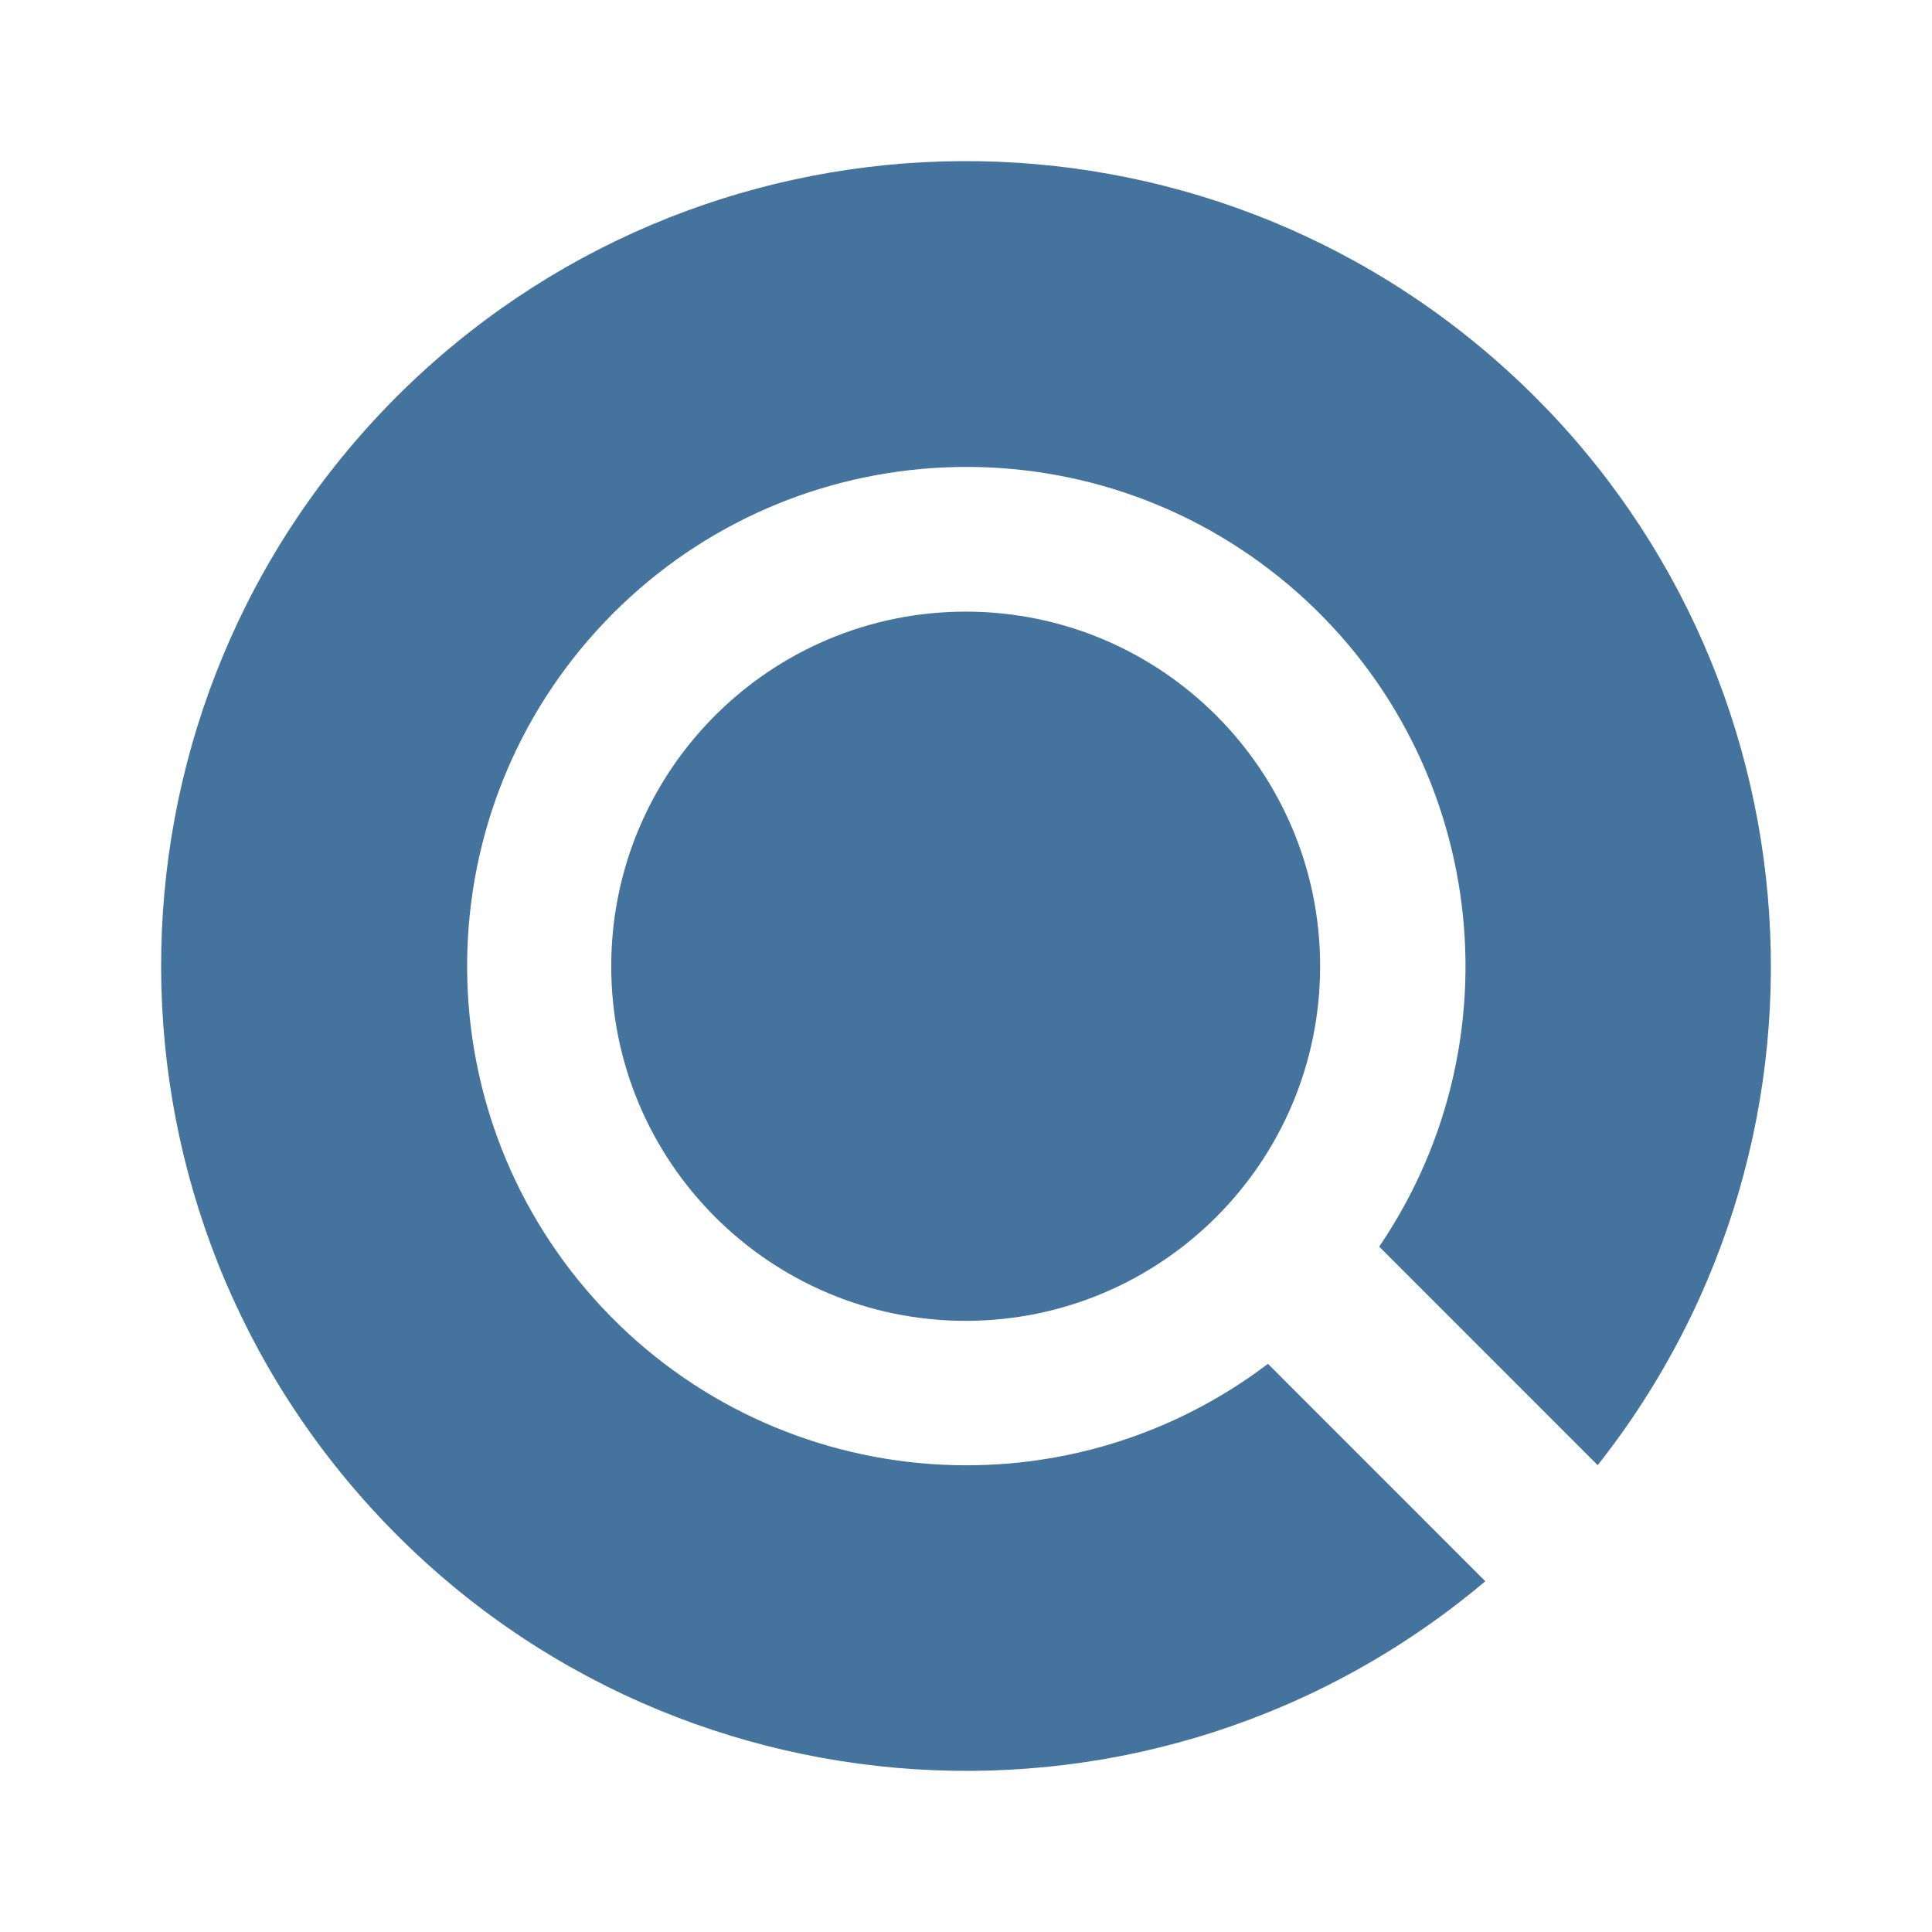
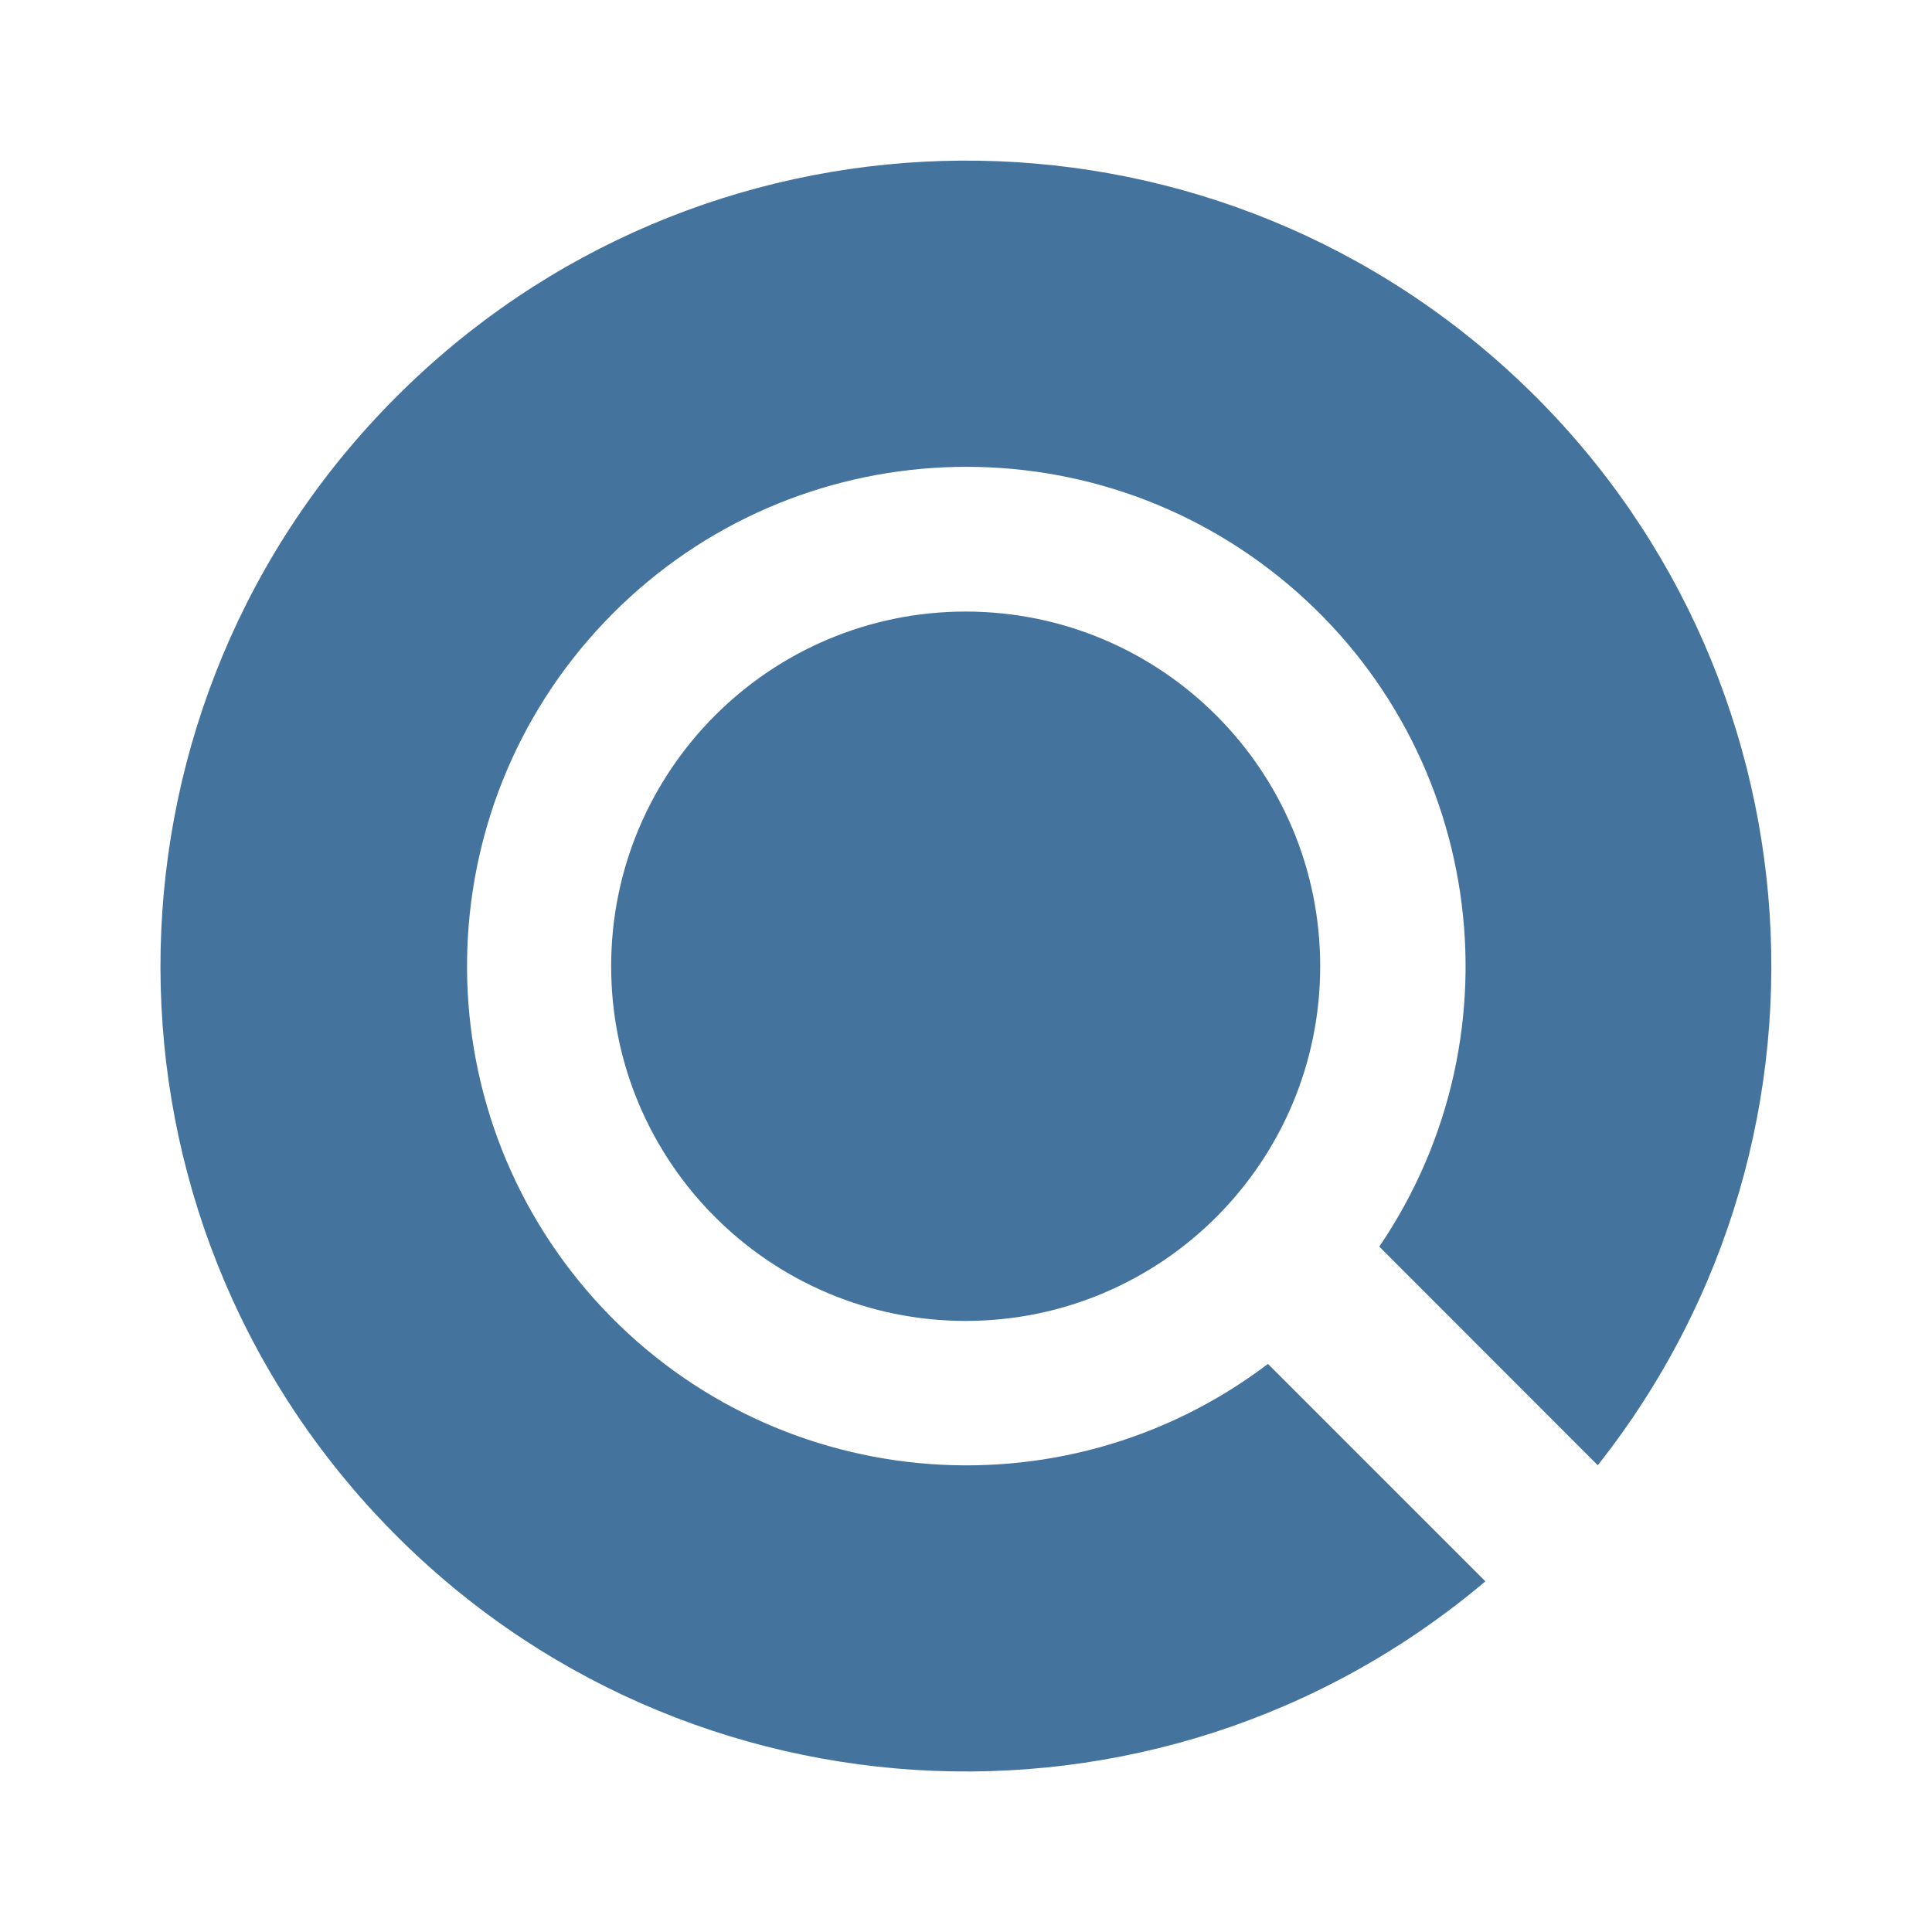
<svg xmlns="http://www.w3.org/2000/svg" viewBox="0 0 24 24">
-   <path fill="#44739e" d="M16.399 12.003a4.405 4.405 0 0 1-4.401 4.405 4.405 4.405 0 0 1-4.405-4.405 4.405 4.405 0 0 1 4.405-4.405 4.405 4.405 0 0 1 4.401 4.405m3.448 6.198A10.002 10.002 0 0 0 4.924 4.931a10.002 10.002 0 0 0 13.527 14.712l-2.7-2.701a6.201 6.201 0 1 1 1.382-1.456Z" />
+   <path fill="#44739e" d="M16.4 12.003a4.406 4.406 0 0 1-4.402 4.406 4.406 4.406 0 0 1-4.406-4.406 4.406 4.406 0 0 1 4.406-4.406 4.406 4.406 0 0 1 4.402 4.406m3.448 6.199A10.003 10.003 0 0 0 4.923 4.93a10.003 10.003 0 0 0 13.529 14.714l-2.701-2.701a6.202 6.202 0 1 1 1.383-1.457Z" />
</svg>
